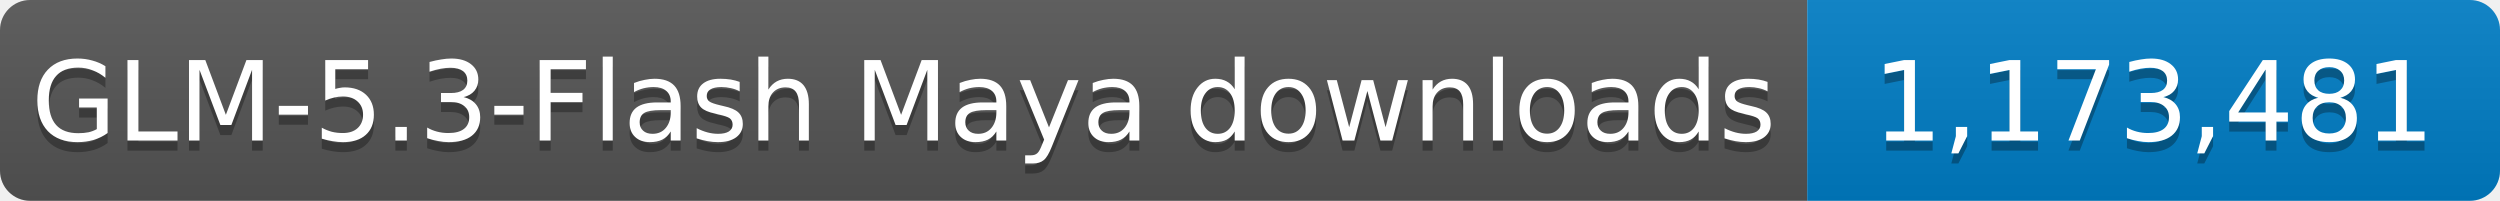
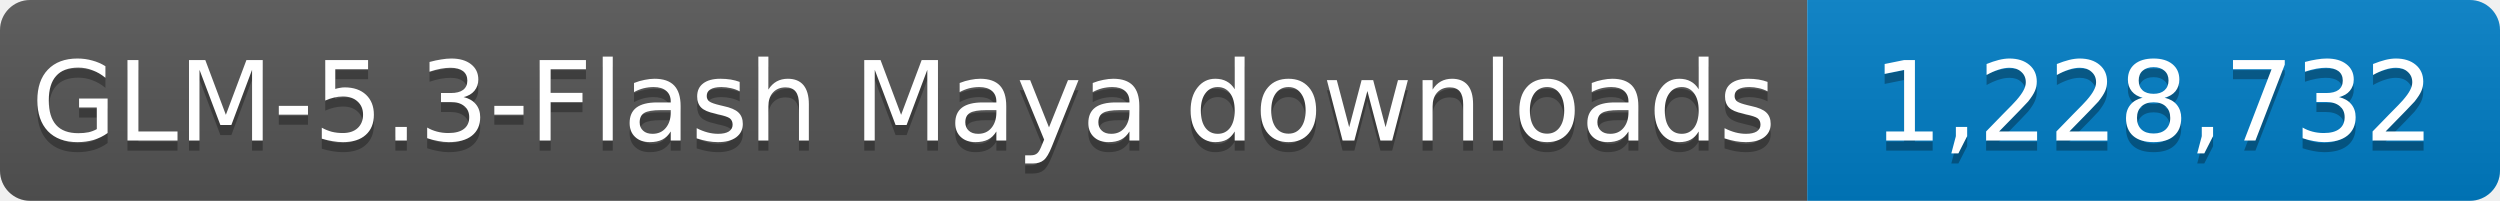
- <svg xmlns="http://www.w3.org/2000/svg" width="249" height="20" role="img" aria-label="GLM-5.3-Flash Maya downloads: 1,173,481">
+ <svg xmlns="http://www.w3.org/2000/svg" width="249" height="20" role="img" aria-label="GLM-5.3-Flash Maya downloads: 1,228,732">
  <linearGradient id="s" x2="0" y2="100%">
    <stop offset="0" stop-color="#bbb" stop-opacity=".1" />
    <stop offset="1" stop-opacity=".1" />
  </linearGradient>
  <clipPath id="r">
    <rect width="249" height="20" rx="3" fill="#fff" />
  </clipPath>
  <g clip-path="url(#r)">
    <rect width="180" height="20" fill="#555" />
    <rect x="180" width="69" height="20" fill="#007ec6" />
    <rect width="249" height="20" fill="url(#s)" />
  </g>
  <g fill="#fff" text-anchor="middle" font-family="Verdana,Geneva,DejaVu Sans,sans-serif" font-size="11">
    <text x="90.0" y="15" fill="#010101" fill-opacity=".3" textLength="170" lengthAdjust="spacingAndGlyphs">GLM-5.3-Flash Maya downloads</text>
    <text x="90.0" y="14" textLength="170" lengthAdjust="spacingAndGlyphs">GLM-5.3-Flash Maya downloads</text>
-     <text x="214.5" y="15" fill="#010101" fill-opacity=".3" textLength="59" lengthAdjust="spacingAndGlyphs">1,173,481</text>
-     <text x="214.5" y="14" textLength="59" lengthAdjust="spacingAndGlyphs">1,173,481</text>
+     <text x="214.5" y="15" fill="#010101" fill-opacity=".3" textLength="59" lengthAdjust="spacingAndGlyphs">1,228,732</text>
+     <text x="214.5" y="14" textLength="59" lengthAdjust="spacingAndGlyphs">1,228,732</text>
  </g>
</svg>
